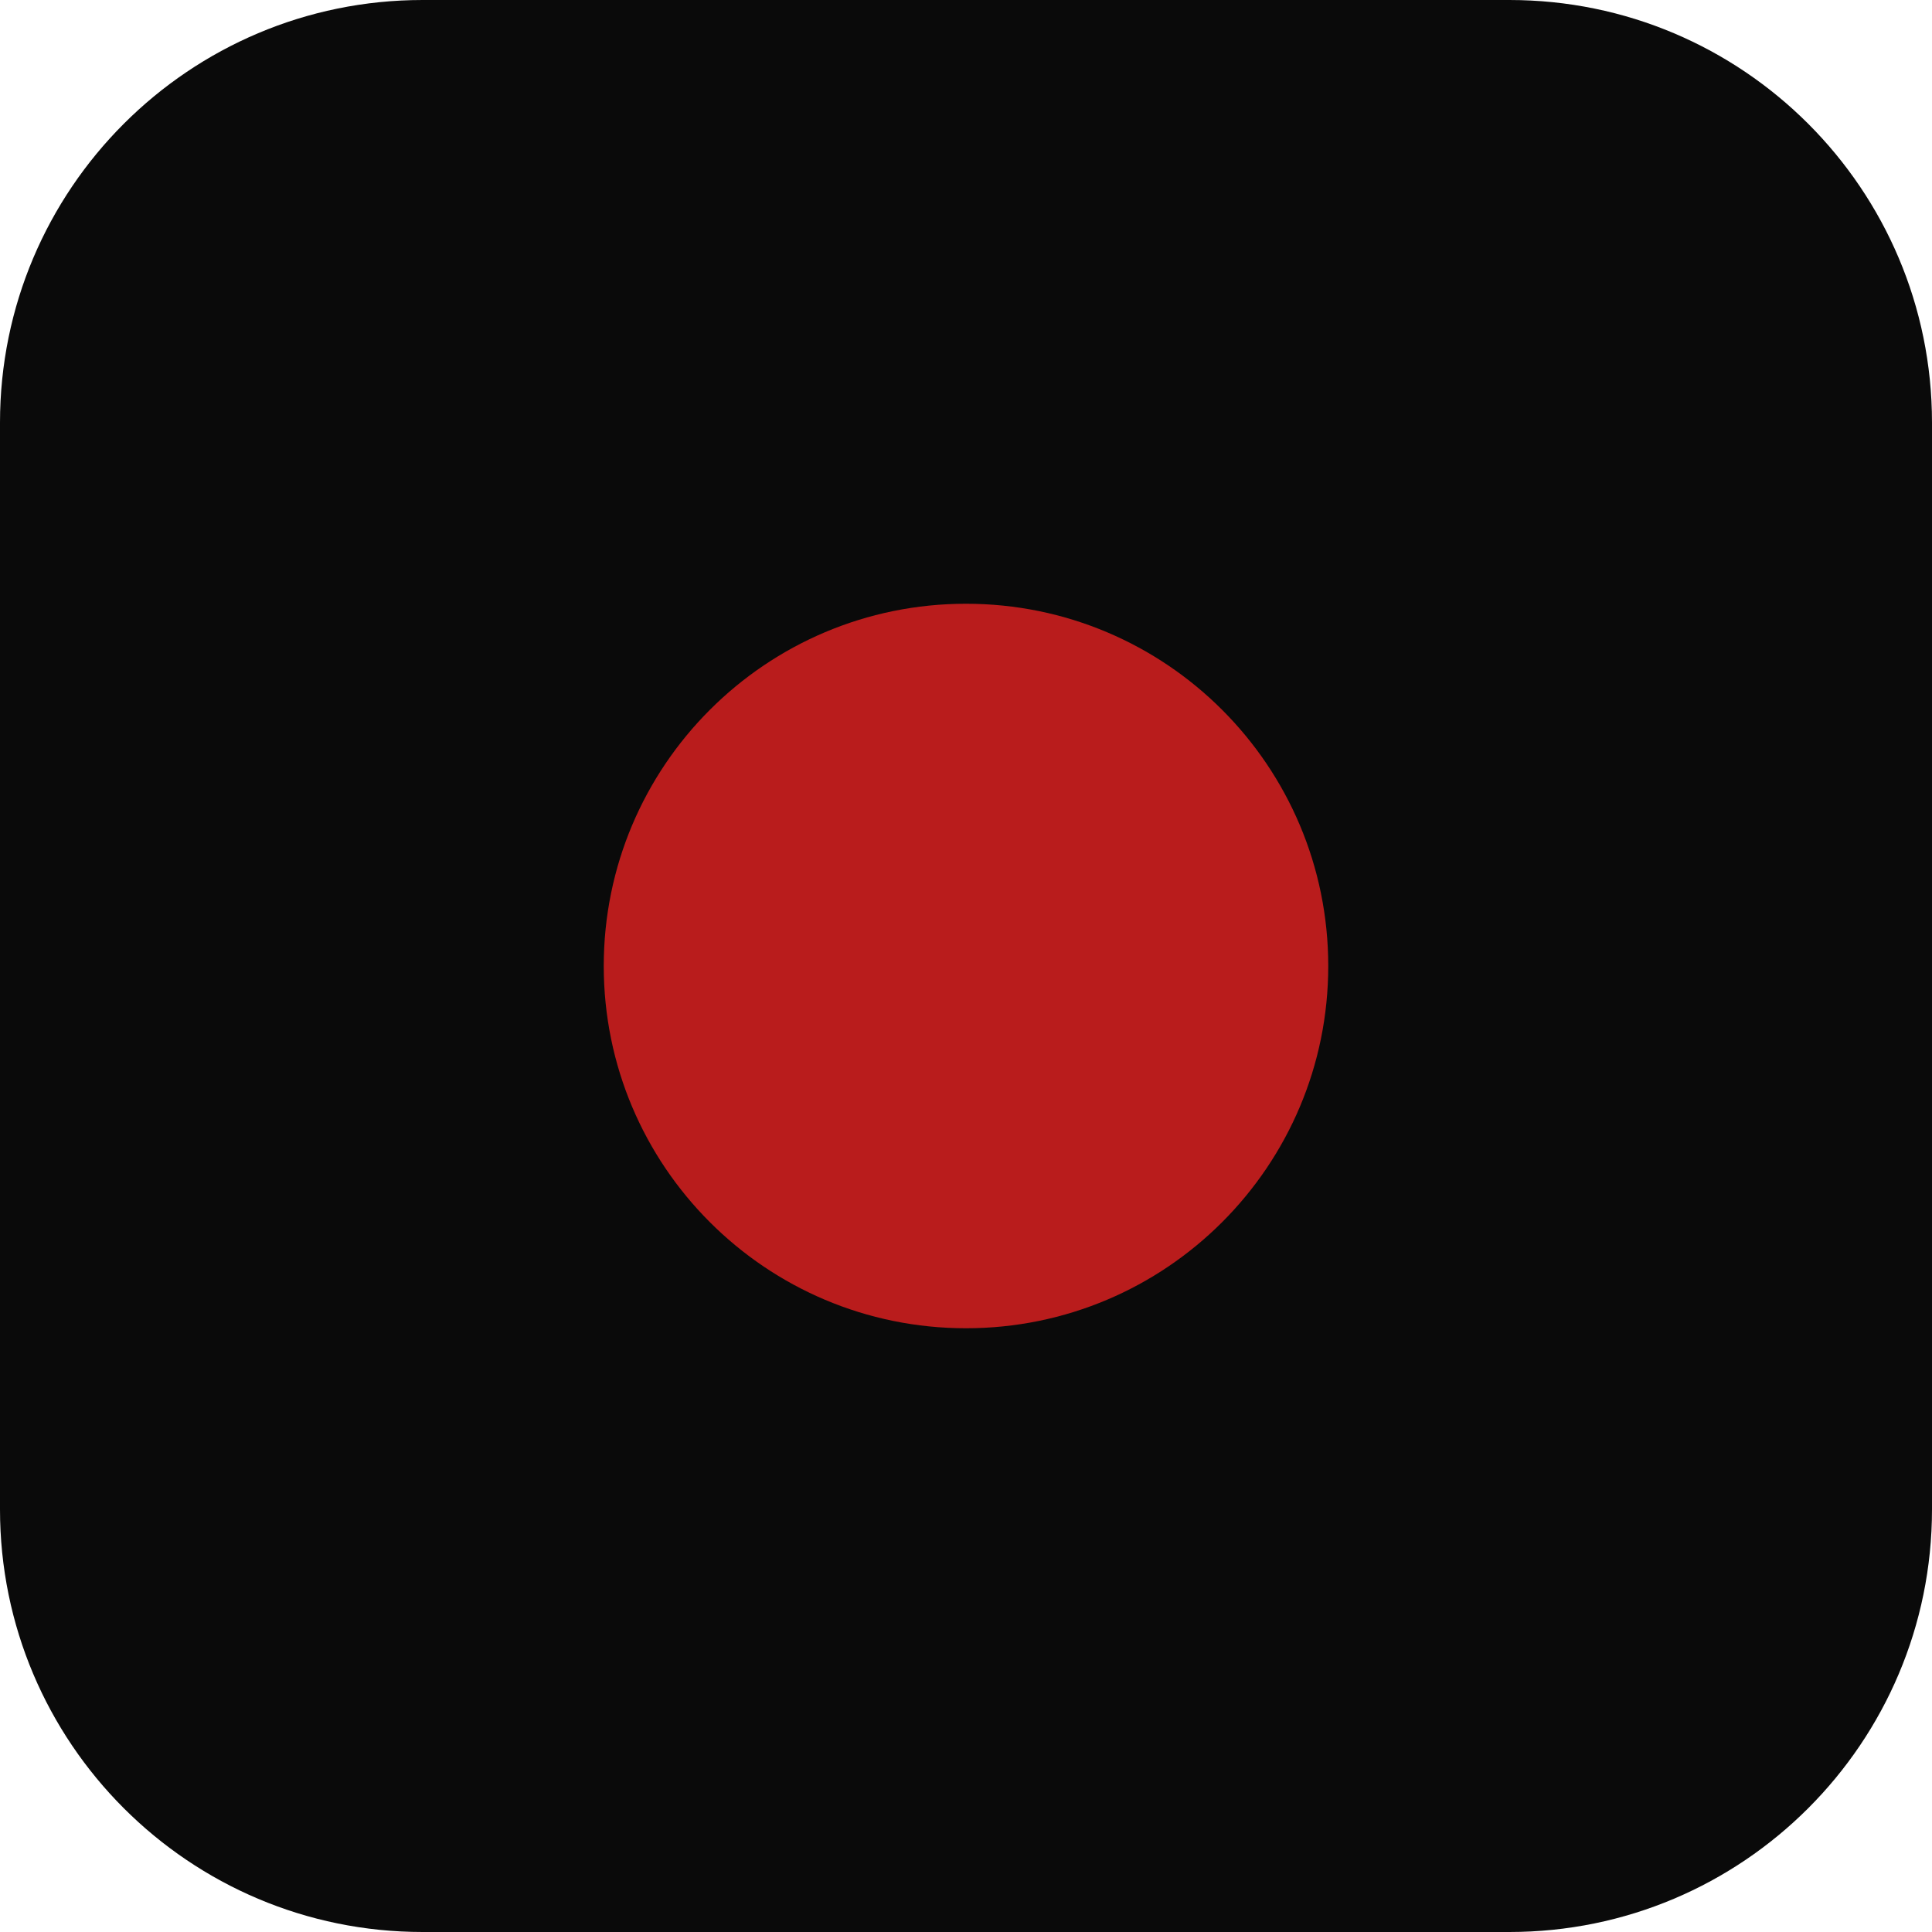
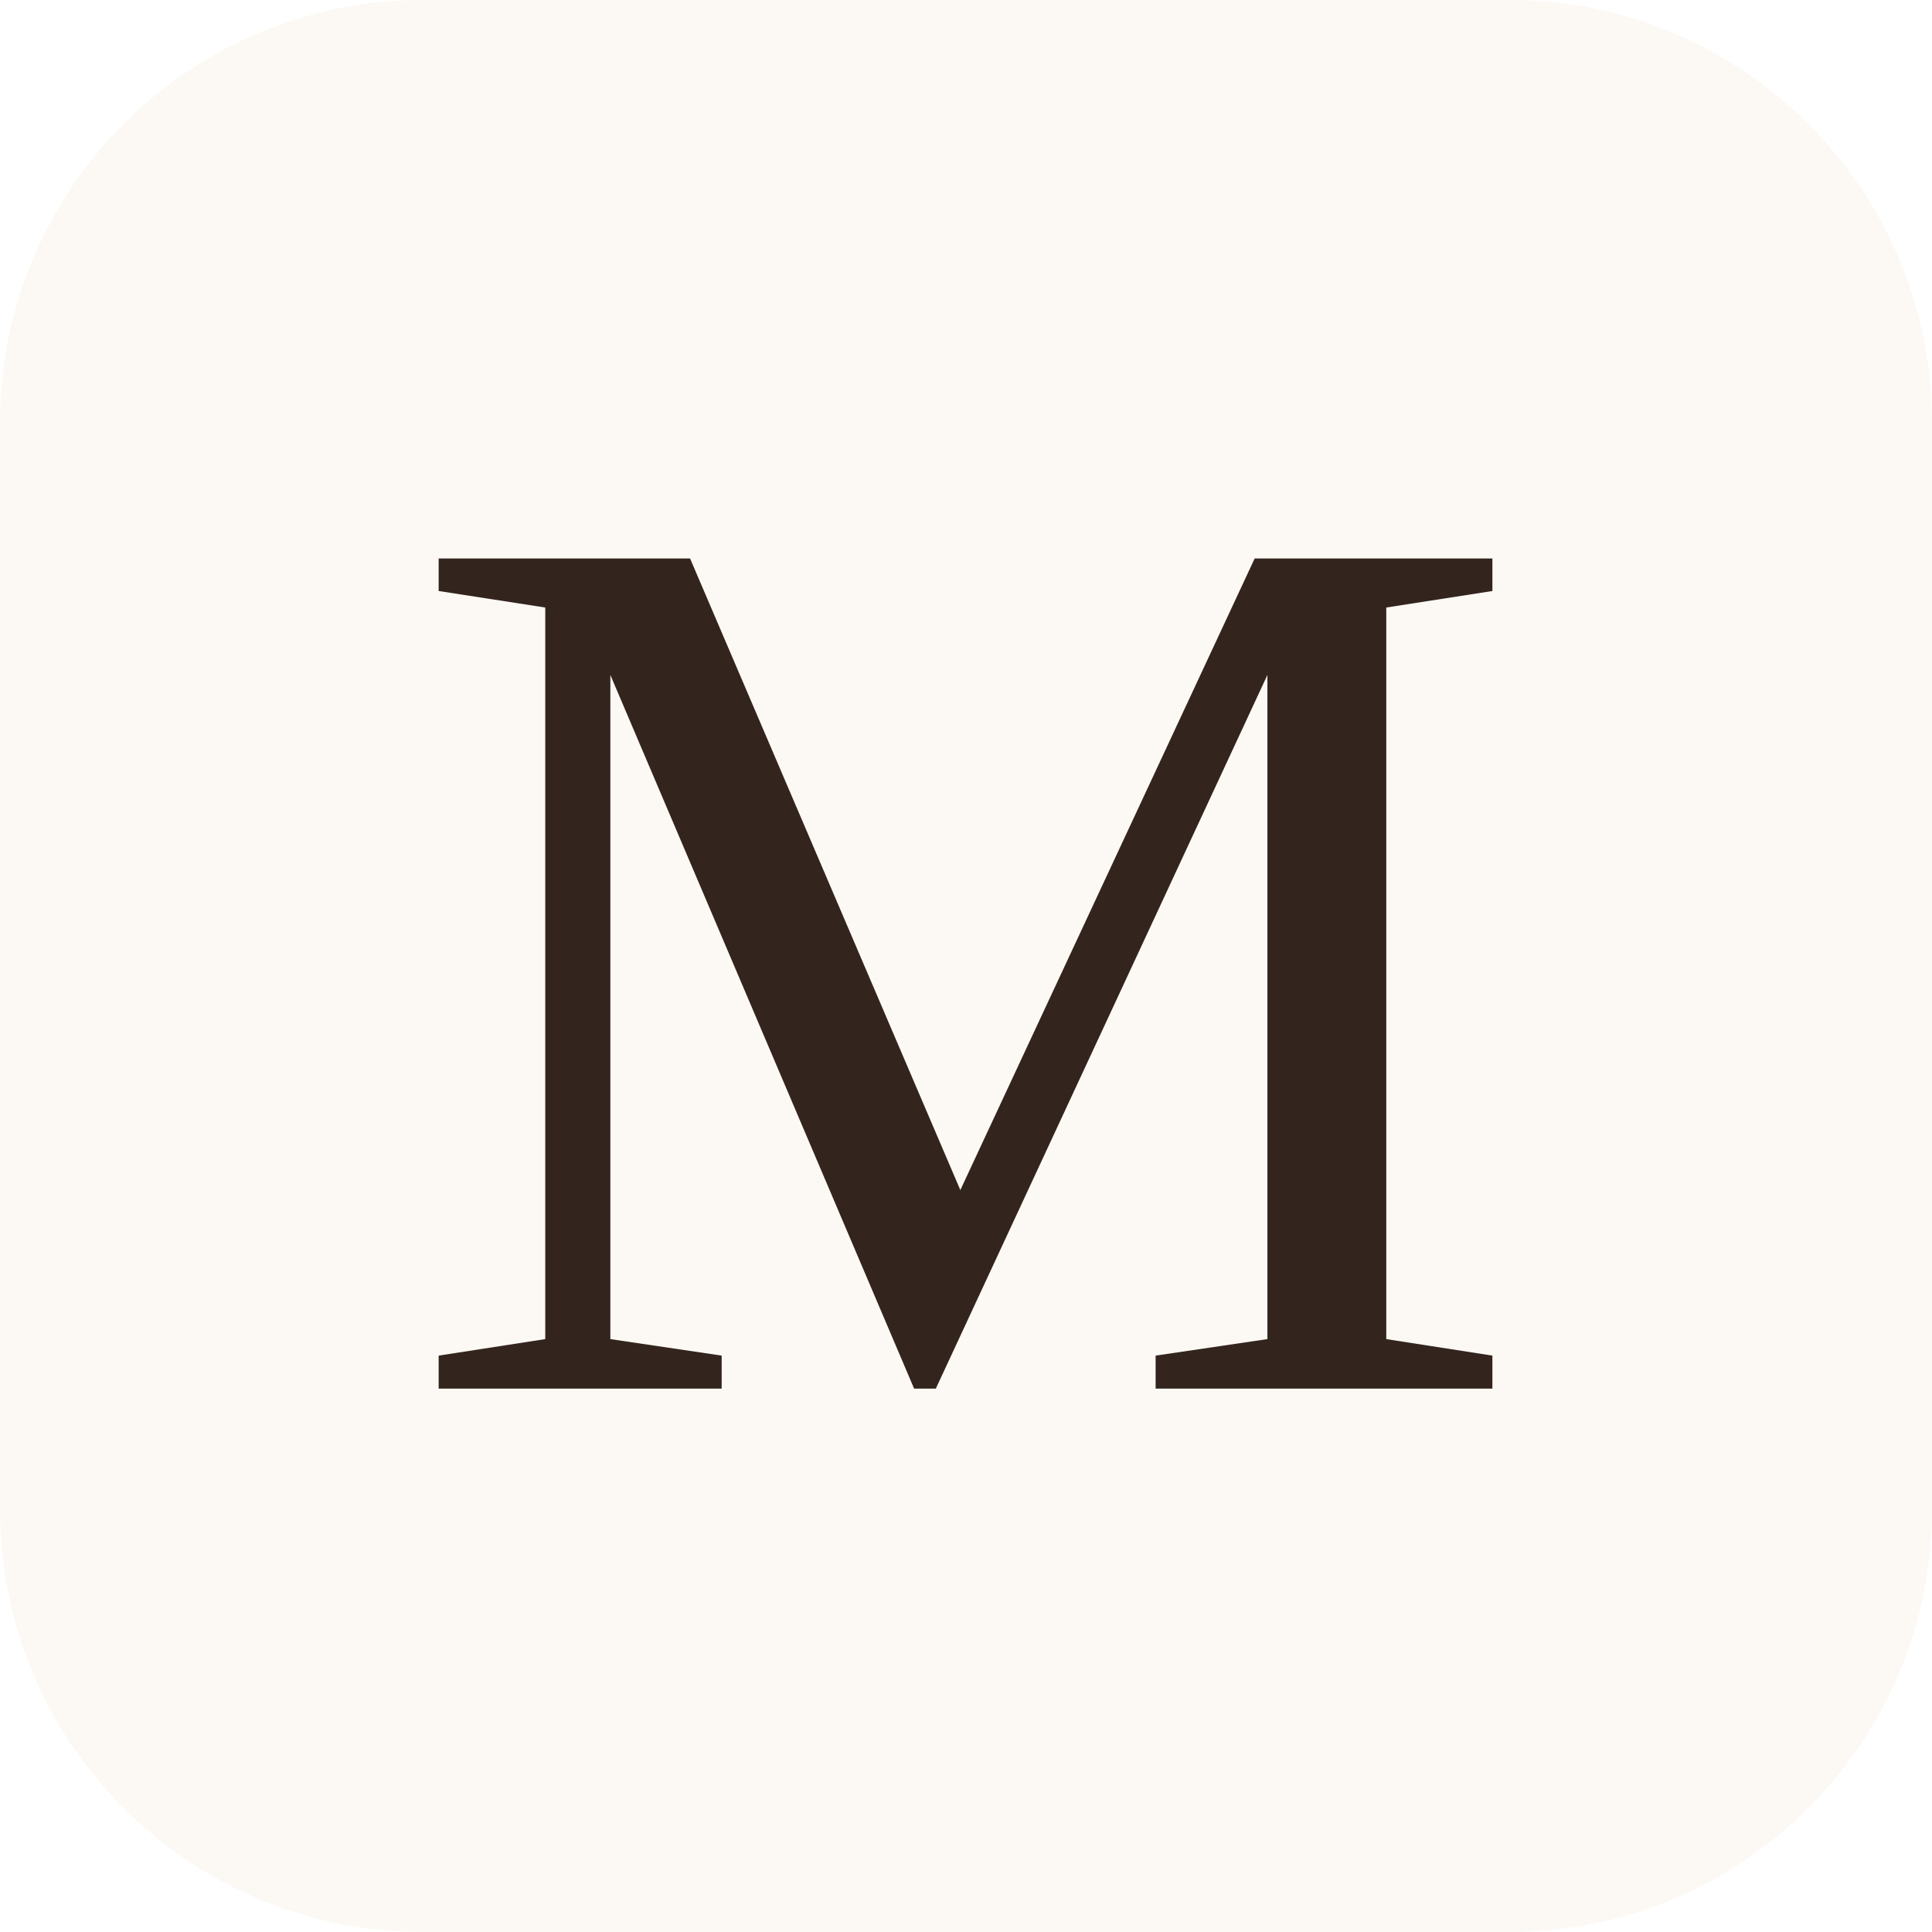
<svg xmlns="http://www.w3.org/2000/svg" viewBox="0 0 64 64">
-   <rect width="64" height="64" rx="14" fill="#0a0a0a" />
-   <circle cx="32" cy="32" r="12" fill="#b91c1c" />
+   <rect width="64" height="64" rx="14" fill="#fcf9f4" />
+   <text x="32" y="46" text-anchor="middle" font-family="EB Garamond, Georgia, 'Times New Roman', serif" font-size="42" fill="#33251d">M</text>
</svg>
